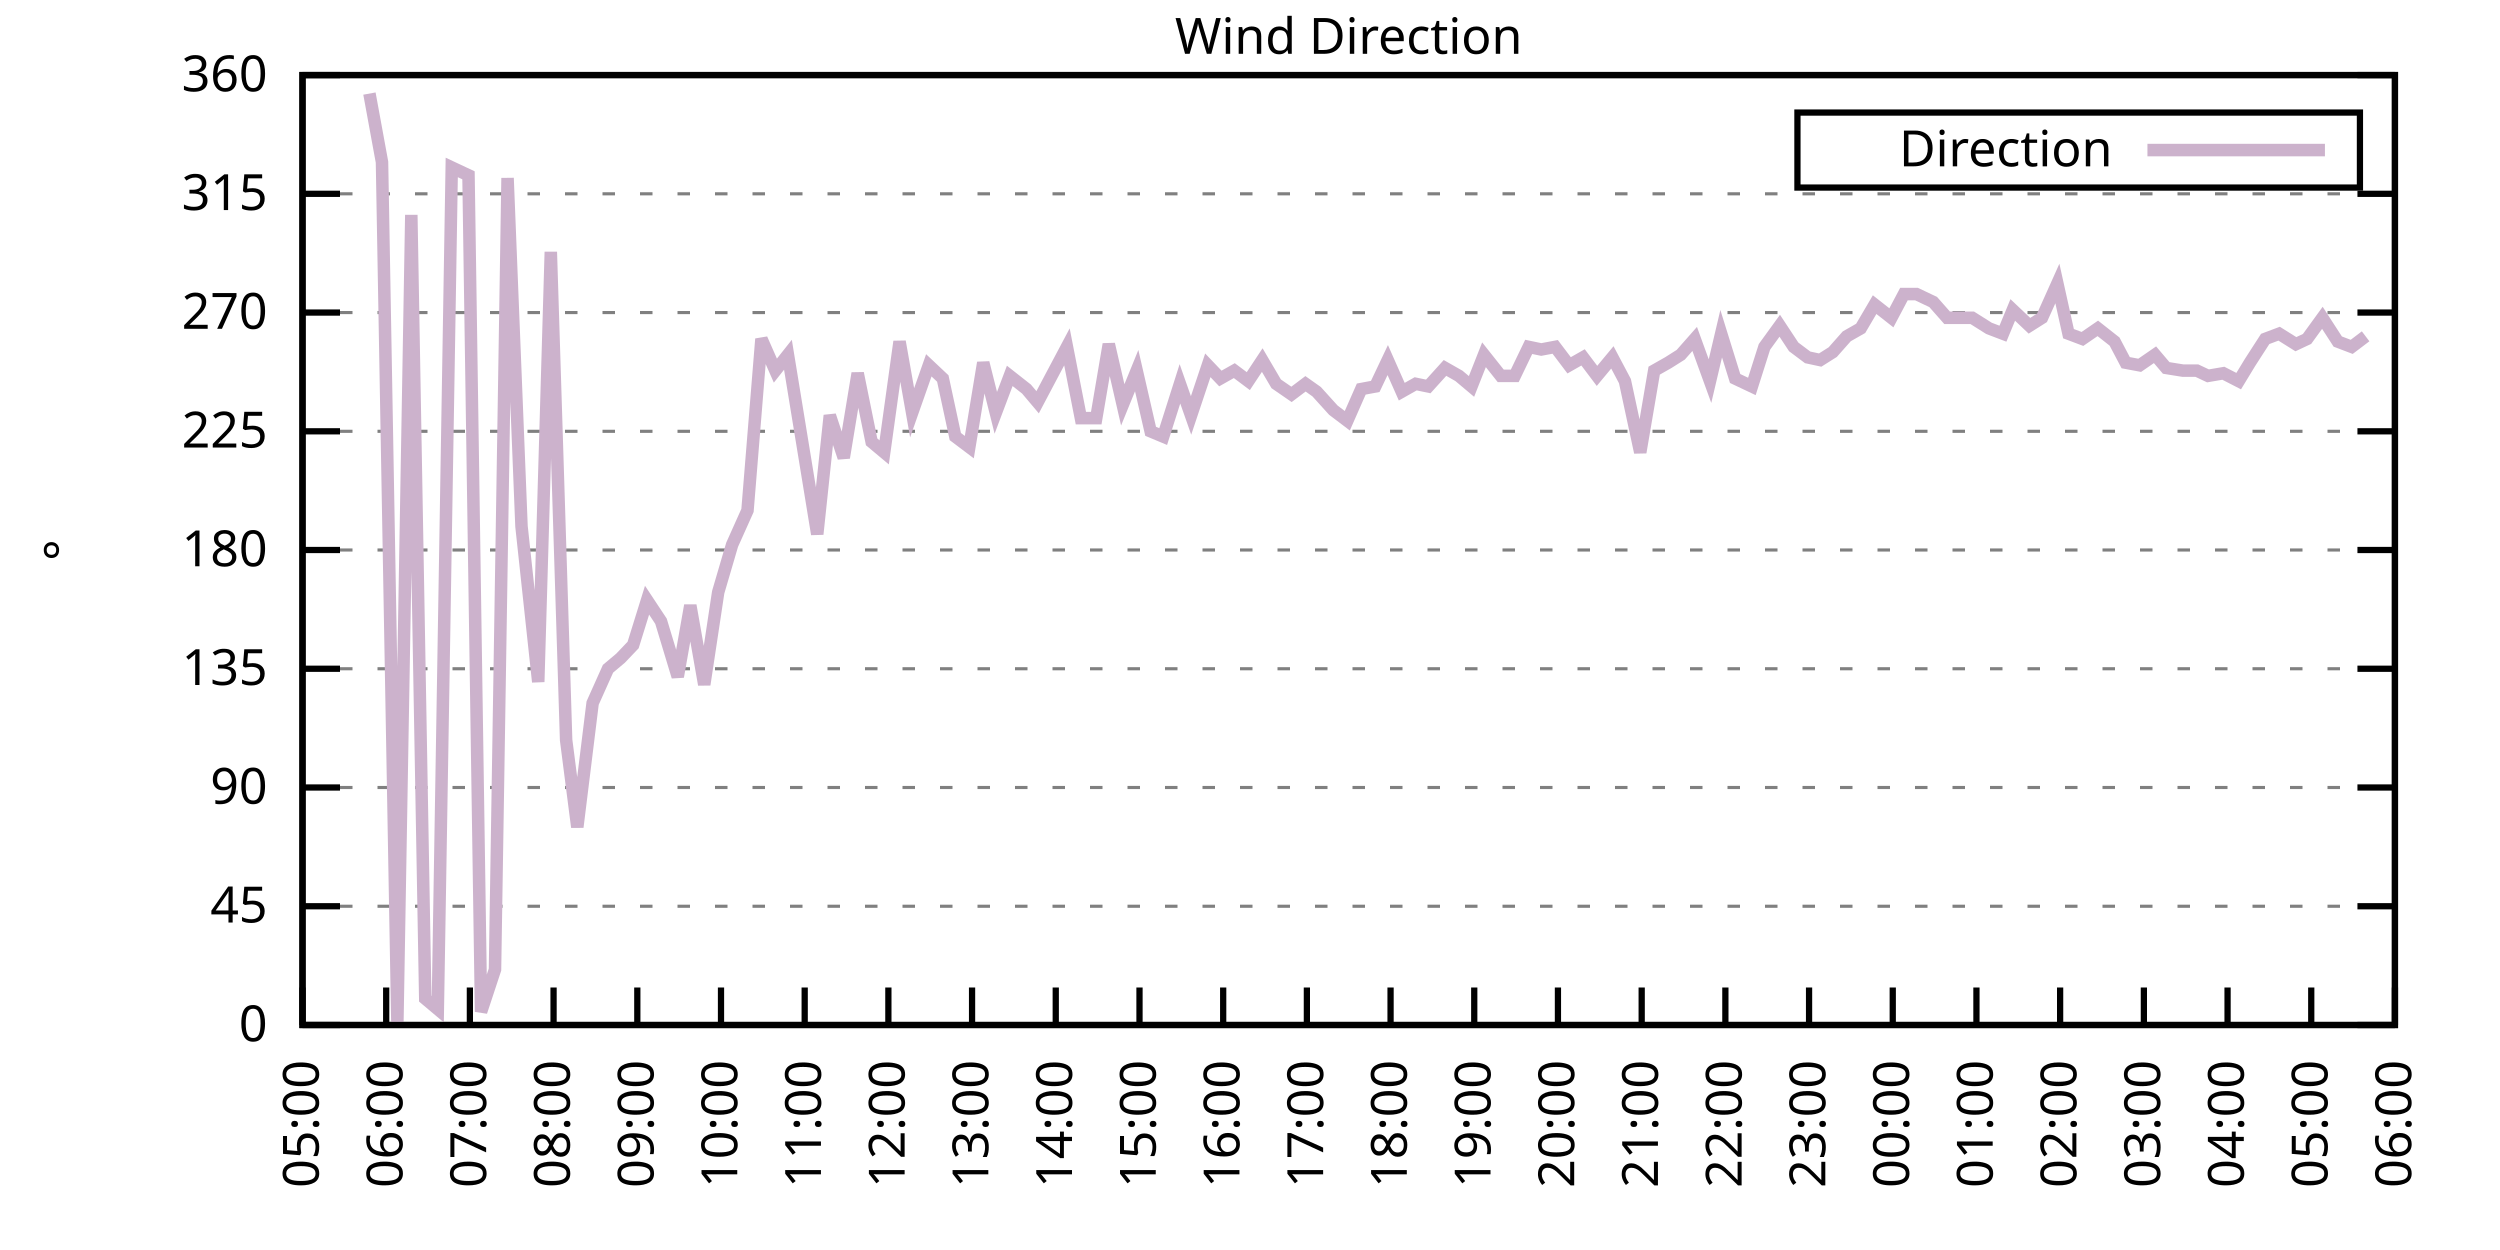
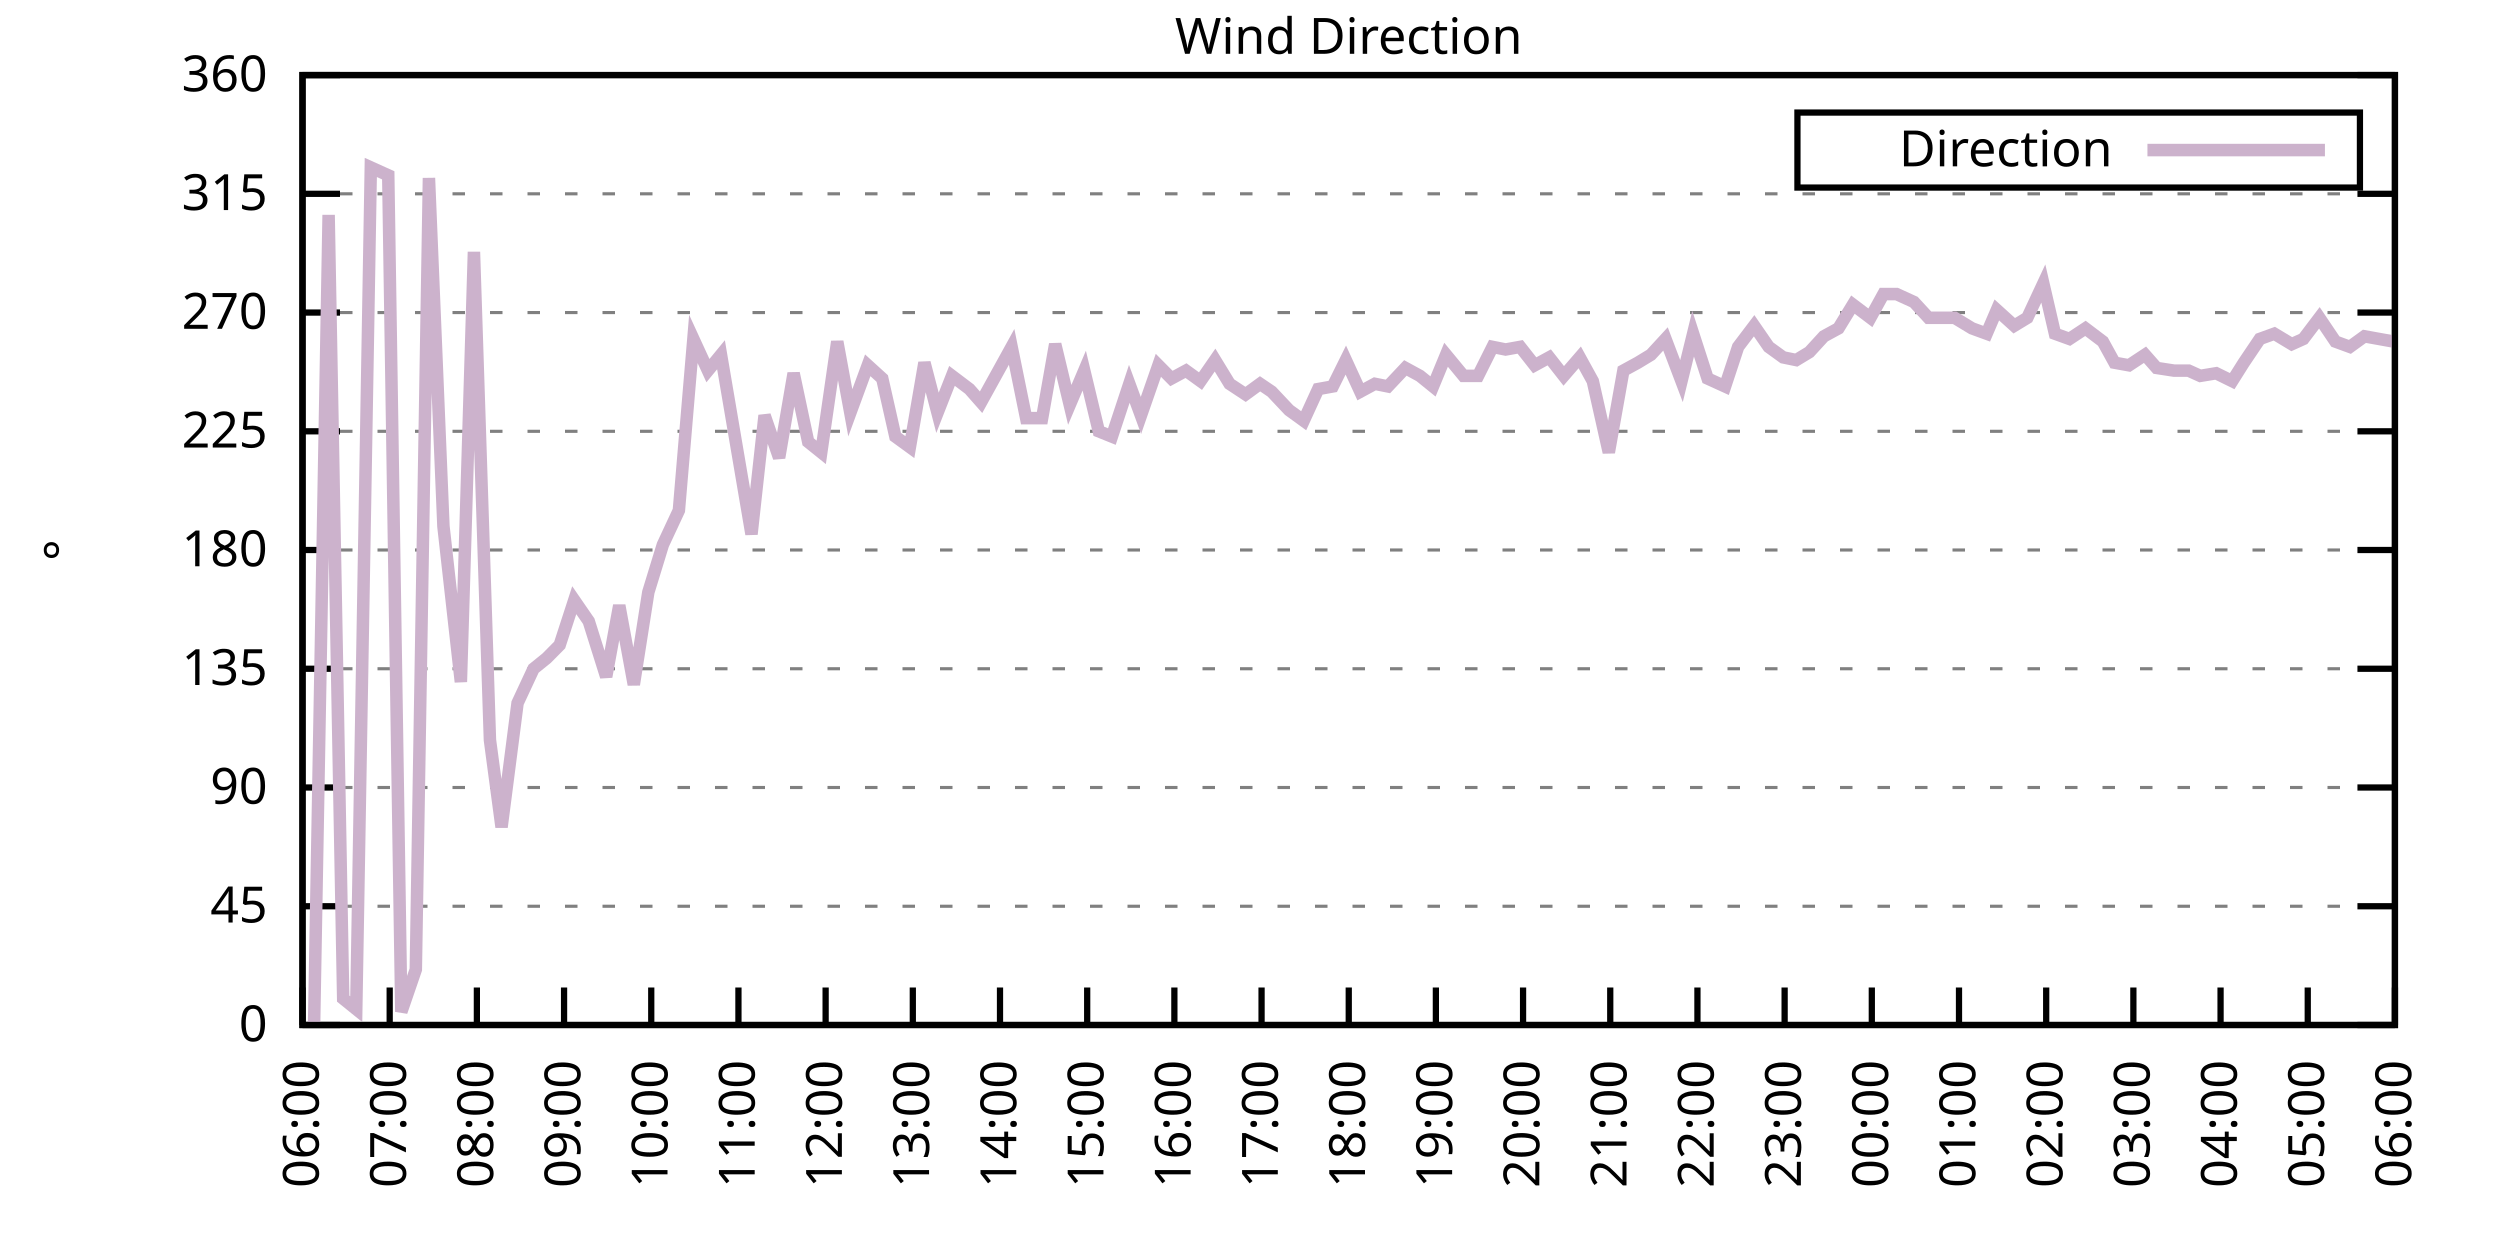
<svg xmlns="http://www.w3.org/2000/svg" xmlns:xlink="http://www.w3.org/1999/xlink" width="400" height="200" viewBox="0 0 400 200">
  <g id="gnuplot_canvas">
    <rect x="0" y="0" width="400" height="200" fill="none" />
    <defs>
      <circle id="gpDot" r="0.5" stroke-width="0.5" stroke="currentColor" />
      <path id="gpPt0" stroke-width="0.333" stroke="currentColor" d="M-1,0 h2 M0,-1 v2" />
      <path id="gpPt1" stroke-width="0.333" stroke="currentColor" d="M-1,-1 L1,1 M1,-1 L-1,1" />
      <path id="gpPt2" stroke-width="0.333" stroke="currentColor" d="M-1,0 L1,0 M0,-1 L0,1 M-1,-1 L1,1 M-1,1 L1,-1" />
      <rect id="gpPt3" stroke-width="0.333" stroke="currentColor" x="-1" y="-1" width="2" height="2" />
      <rect id="gpPt4" stroke-width="0.333" stroke="currentColor" fill="currentColor" x="-1" y="-1" width="2" height="2" />
      <circle id="gpPt5" stroke-width="0.333" stroke="currentColor" cx="0" cy="0" r="1" />
      <use xlink:href="#gpPt5" id="gpPt6" fill="currentColor" stroke="none" />
      <path id="gpPt7" stroke-width="0.333" stroke="currentColor" d="M0,-1.33 L-1.33,0.67 L1.33,0.67 z" />
      <use xlink:href="#gpPt7" id="gpPt8" fill="currentColor" stroke="none" />
      <use xlink:href="#gpPt7" id="gpPt9" stroke="currentColor" transform="rotate(180)" />
      <use xlink:href="#gpPt9" id="gpPt10" fill="currentColor" stroke="none" />
      <use xlink:href="#gpPt3" id="gpPt11" stroke="currentColor" transform="rotate(45)" />
      <use xlink:href="#gpPt11" id="gpPt12" fill="currentColor" stroke="none" />
      <path id="gpPt13" stroke-width="0.333" stroke="currentColor" d="M0,1.330 L1.265,0.411 L0.782,-1.067 L-0.782,-1.076 L-1.265,0.411 z" />
      <use xlink:href="#gpPt13" id="gpPt14" fill="currentColor" stroke="none" />
      <filter id="textbox" filterUnits="objectBoundingBox" x="0" y="0" height="1" width="1">
        <feFlood flood-color="white" flood-opacity="1" result="bgnd" />
        <feComposite in="SourceGraphic" in2="bgnd" operator="atop" />
      </filter>
      <filter id="greybox" filterUnits="objectBoundingBox" x="0" y="0" height="1" width="1">
        <feFlood flood-color="lightgrey" flood-opacity="1" result="grey" />
        <feComposite in="SourceGraphic" in2="grey" operator="atop" />
      </filter>
    </defs>
    <g fill="none" color="white" stroke="currentColor" stroke-width="1.00" stroke-linecap="butt" stroke-linejoin="miter">
</g>
    <g fill="none" color="black" stroke="currentColor" stroke-width="1.00" stroke-linecap="butt" stroke-linejoin="miter">
      <g stroke="none" shape-rendering="crispEdges">
        <polygon fill="rgb(255, 255, 255)" points="48.40,164.00 383.18,164.00 383.18,12.02 48.40,12.02 " />
      </g>
    </g>
    <g fill="none" color="black" stroke="currentColor" stroke-width="1.00" stroke-linecap="butt" stroke-linejoin="miter">
</g>
    <g fill="none" color="black" stroke="black" stroke-width="0.50" stroke-linecap="butt" stroke-linejoin="miter">
</g>
    <g fill="none" color="gray" stroke="currentColor" stroke-width="0.50" stroke-linecap="butt" stroke-linejoin="miter">
      <path stroke="gray" stroke-dasharray="2,4" class="gridline" d="M48.40,164.00 L383.19,164.00  " />
    </g>
    <g fill="none" color="gray" stroke="gray" stroke-width="1.00" stroke-linecap="butt" stroke-linejoin="miter">
</g>
    <g fill="none" color="black" stroke="currentColor" stroke-width="1.00" stroke-linecap="butt" stroke-linejoin="miter">
      <path stroke="black" d="M48.40,164.00 L54.40,164.00 M383.19,164.00 L377.19,164.00  " />
      <g transform="translate(42.80,166.60)" stroke="none" fill="black" font-family="Sans" font-size="8.00" text-anchor="end">
        <text>
          <tspan font-family="Sans"> 0</tspan>
        </text>
      </g>
    </g>
    <g fill="none" color="black" stroke="currentColor" stroke-width="1.00" stroke-linecap="butt" stroke-linejoin="miter">
</g>
    <g fill="none" color="black" stroke="black" stroke-width="0.50" stroke-linecap="butt" stroke-linejoin="miter">
</g>
    <g fill="none" color="gray" stroke="currentColor" stroke-width="0.50" stroke-linecap="butt" stroke-linejoin="miter">
      <path stroke="gray" stroke-dasharray="2,4" class="gridline" d="M48.40,145.00 L383.19,145.00  " />
    </g>
    <g fill="none" color="gray" stroke="gray" stroke-width="1.00" stroke-linecap="butt" stroke-linejoin="miter">
</g>
    <g fill="none" color="black" stroke="currentColor" stroke-width="1.00" stroke-linecap="butt" stroke-linejoin="miter">
      <path stroke="black" d="M48.40,145.00 L54.40,145.00 M383.19,145.00 L377.19,145.00  " />
      <g transform="translate(42.80,147.60)" stroke="none" fill="black" font-family="Sans" font-size="8.00" text-anchor="end">
        <text>
          <tspan font-family="Sans"> 45</tspan>
        </text>
      </g>
    </g>
    <g fill="none" color="black" stroke="currentColor" stroke-width="1.00" stroke-linecap="butt" stroke-linejoin="miter">
</g>
    <g fill="none" color="black" stroke="black" stroke-width="0.50" stroke-linecap="butt" stroke-linejoin="miter">
</g>
    <g fill="none" color="gray" stroke="currentColor" stroke-width="0.50" stroke-linecap="butt" stroke-linejoin="miter">
      <path stroke="gray" stroke-dasharray="2,4" class="gridline" d="M48.40,126.00 L383.19,126.00  " />
    </g>
    <g fill="none" color="gray" stroke="gray" stroke-width="1.00" stroke-linecap="butt" stroke-linejoin="miter">
</g>
    <g fill="none" color="black" stroke="currentColor" stroke-width="1.00" stroke-linecap="butt" stroke-linejoin="miter">
      <path stroke="black" d="M48.40,126.00 L54.40,126.00 M383.19,126.00 L377.19,126.00  " />
      <g transform="translate(42.80,128.60)" stroke="none" fill="black" font-family="Sans" font-size="8.00" text-anchor="end">
        <text>
          <tspan font-family="Sans"> 90</tspan>
        </text>
      </g>
    </g>
    <g fill="none" color="black" stroke="currentColor" stroke-width="1.00" stroke-linecap="butt" stroke-linejoin="miter">
</g>
    <g fill="none" color="black" stroke="black" stroke-width="0.50" stroke-linecap="butt" stroke-linejoin="miter">
</g>
    <g fill="none" color="gray" stroke="currentColor" stroke-width="0.50" stroke-linecap="butt" stroke-linejoin="miter">
      <path stroke="gray" stroke-dasharray="2,4" class="gridline" d="M48.40,107.00 L383.19,107.00  " />
    </g>
    <g fill="none" color="gray" stroke="gray" stroke-width="1.00" stroke-linecap="butt" stroke-linejoin="miter">
</g>
    <g fill="none" color="black" stroke="currentColor" stroke-width="1.00" stroke-linecap="butt" stroke-linejoin="miter">
      <path stroke="black" d="M48.40,107.00 L54.40,107.00 M383.19,107.00 L377.19,107.00  " />
      <g transform="translate(42.80,109.60)" stroke="none" fill="black" font-family="Sans" font-size="8.00" text-anchor="end">
        <text>
          <tspan font-family="Sans"> 135</tspan>
        </text>
      </g>
    </g>
    <g fill="none" color="black" stroke="currentColor" stroke-width="1.00" stroke-linecap="butt" stroke-linejoin="miter">
</g>
    <g fill="none" color="black" stroke="black" stroke-width="0.50" stroke-linecap="butt" stroke-linejoin="miter">
</g>
    <g fill="none" color="gray" stroke="currentColor" stroke-width="0.50" stroke-linecap="butt" stroke-linejoin="miter">
      <path stroke="gray" stroke-dasharray="2,4" class="gridline" d="M48.40,88.00 L383.19,88.00  " />
    </g>
    <g fill="none" color="gray" stroke="gray" stroke-width="1.00" stroke-linecap="butt" stroke-linejoin="miter">
</g>
    <g fill="none" color="black" stroke="currentColor" stroke-width="1.00" stroke-linecap="butt" stroke-linejoin="miter">
      <path stroke="black" d="M48.40,88.00 L54.40,88.00 M383.19,88.00 L377.19,88.00  " />
      <g transform="translate(42.80,90.60)" stroke="none" fill="black" font-family="Sans" font-size="8.00" text-anchor="end">
        <text>
          <tspan font-family="Sans"> 180</tspan>
        </text>
      </g>
    </g>
    <g fill="none" color="black" stroke="currentColor" stroke-width="1.00" stroke-linecap="butt" stroke-linejoin="miter">
</g>
    <g fill="none" color="black" stroke="black" stroke-width="0.50" stroke-linecap="butt" stroke-linejoin="miter">
</g>
    <g fill="none" color="gray" stroke="currentColor" stroke-width="0.50" stroke-linecap="butt" stroke-linejoin="miter">
      <path stroke="gray" stroke-dasharray="2,4" class="gridline" d="M48.40,69.01 L383.19,69.01  " />
    </g>
    <g fill="none" color="gray" stroke="gray" stroke-width="1.00" stroke-linecap="butt" stroke-linejoin="miter">
</g>
    <g fill="none" color="black" stroke="currentColor" stroke-width="1.00" stroke-linecap="butt" stroke-linejoin="miter">
      <path stroke="black" d="M48.40,69.01 L54.40,69.01 M383.19,69.01 L377.19,69.01  " />
      <g transform="translate(42.80,71.61)" stroke="none" fill="black" font-family="Sans" font-size="8.00" text-anchor="end">
        <text>
          <tspan font-family="Sans"> 225</tspan>
        </text>
      </g>
    </g>
    <g fill="none" color="black" stroke="currentColor" stroke-width="1.00" stroke-linecap="butt" stroke-linejoin="miter">
</g>
    <g fill="none" color="black" stroke="black" stroke-width="0.50" stroke-linecap="butt" stroke-linejoin="miter">
</g>
    <g fill="none" color="gray" stroke="currentColor" stroke-width="0.50" stroke-linecap="butt" stroke-linejoin="miter">
      <path stroke="gray" stroke-dasharray="2,4" class="gridline" d="M48.40,50.01 L383.19,50.01  " />
    </g>
    <g fill="none" color="gray" stroke="gray" stroke-width="1.00" stroke-linecap="butt" stroke-linejoin="miter">
</g>
    <g fill="none" color="black" stroke="currentColor" stroke-width="1.00" stroke-linecap="butt" stroke-linejoin="miter">
      <path stroke="black" d="M48.40,50.01 L54.40,50.01 M383.19,50.01 L377.19,50.01  " />
      <g transform="translate(42.80,52.61)" stroke="none" fill="black" font-family="Sans" font-size="8.00" text-anchor="end">
        <text>
          <tspan font-family="Sans"> 270</tspan>
        </text>
      </g>
    </g>
    <g fill="none" color="black" stroke="currentColor" stroke-width="1.00" stroke-linecap="butt" stroke-linejoin="miter">
</g>
    <g fill="none" color="black" stroke="black" stroke-width="0.50" stroke-linecap="butt" stroke-linejoin="miter">
</g>
    <g fill="none" color="gray" stroke="currentColor" stroke-width="0.50" stroke-linecap="butt" stroke-linejoin="miter">
      <path stroke="gray" stroke-dasharray="2,4" class="gridline" d="M48.40,31.01 L383.19,31.01  " />
    </g>
    <g fill="none" color="gray" stroke="gray" stroke-width="1.00" stroke-linecap="butt" stroke-linejoin="miter">
</g>
    <g fill="none" color="black" stroke="currentColor" stroke-width="1.00" stroke-linecap="butt" stroke-linejoin="miter">
      <path stroke="black" d="M48.40,31.01 L54.40,31.01 M383.19,31.01 L377.19,31.01  " />
      <g transform="translate(42.80,33.61)" stroke="none" fill="black" font-family="Sans" font-size="8.00" text-anchor="end">
        <text>
          <tspan font-family="Sans"> 315</tspan>
        </text>
      </g>
    </g>
    <g fill="none" color="black" stroke="currentColor" stroke-width="1.00" stroke-linecap="butt" stroke-linejoin="miter">
</g>
    <g fill="none" color="black" stroke="black" stroke-width="0.50" stroke-linecap="butt" stroke-linejoin="miter">
</g>
    <g fill="none" color="gray" stroke="currentColor" stroke-width="0.50" stroke-linecap="butt" stroke-linejoin="miter">
      <path stroke="gray" stroke-dasharray="2,4" class="gridline" d="M48.40,12.01 L383.19,12.01  " />
    </g>
    <g fill="none" color="gray" stroke="gray" stroke-width="1.00" stroke-linecap="butt" stroke-linejoin="miter">
</g>
    <g fill="none" color="black" stroke="currentColor" stroke-width="1.00" stroke-linecap="butt" stroke-linejoin="miter">
      <path stroke="black" d="M48.40,12.01 L54.40,12.01 M383.19,12.01 L377.19,12.01  " />
      <g transform="translate(42.80,14.61)" stroke="none" fill="black" font-family="Sans" font-size="8.00" text-anchor="end">
        <text>
          <tspan font-family="Sans"> 360</tspan>
        </text>
      </g>
    </g>
    <g fill="none" color="black" stroke="currentColor" stroke-width="1.00" stroke-linecap="butt" stroke-linejoin="miter">
      <path stroke="black" d="M48.40,164.00 L48.40,158.00  " />
      <g transform="translate(51.00,169.60) rotate(270.00)" stroke="none" fill="black" font-family="Sans" font-size="8.00" text-anchor="end">
        <text>
-           <tspan font-family="Sans">05:00</tspan>
-         </text>
-       </g>
-     </g>
-     <g fill="none" color="black" stroke="currentColor" stroke-width="1.00" stroke-linecap="butt" stroke-linejoin="miter">
-       <path stroke="black" d="M61.79,164.00 L61.79,158.00  " />
-       <g transform="translate(64.39,169.60) rotate(270.00)" stroke="none" fill="black" font-family="Sans" font-size="8.00" text-anchor="end">
-         <text>
          <tspan font-family="Sans">06:00</tspan>
        </text>
      </g>
    </g>
    <g fill="none" color="black" stroke="currentColor" stroke-width="1.00" stroke-linecap="butt" stroke-linejoin="miter">
-       <path stroke="black" d="M75.18,164.00 L75.18,158.00  " />
-       <g transform="translate(77.78,169.60) rotate(270.00)" stroke="none" fill="black" font-family="Sans" font-size="8.00" text-anchor="end">
+       <path stroke="black" d="M62.35,164.00 L62.35,158.00  " />
+       <g transform="translate(64.95,169.60) rotate(270.00)" stroke="none" fill="black" font-family="Sans" font-size="8.00" text-anchor="end">
        <text>
          <tspan font-family="Sans">07:00</tspan>
        </text>
      </g>
    </g>
    <g fill="none" color="black" stroke="currentColor" stroke-width="1.00" stroke-linecap="butt" stroke-linejoin="miter">
-       <path stroke="black" d="M88.57,164.00 L88.57,158.00  " />
-       <g transform="translate(91.17,169.60) rotate(270.00)" stroke="none" fill="black" font-family="Sans" font-size="8.00" text-anchor="end">
+       <path stroke="black" d="M76.30,164.00 L76.30,158.00  " />
+       <g transform="translate(78.90,169.60) rotate(270.00)" stroke="none" fill="black" font-family="Sans" font-size="8.00" text-anchor="end">
        <text>
          <tspan font-family="Sans">08:00</tspan>
        </text>
      </g>
    </g>
    <g fill="none" color="black" stroke="currentColor" stroke-width="1.00" stroke-linecap="butt" stroke-linejoin="miter">
-       <path stroke="black" d="M101.97,164.00 L101.97,158.00  " />
-       <g transform="translate(104.57,169.60) rotate(270.00)" stroke="none" fill="black" font-family="Sans" font-size="8.00" text-anchor="end">
+       <path stroke="black" d="M90.25,164.00 L90.25,158.00  " />
+       <g transform="translate(92.85,169.60) rotate(270.00)" stroke="none" fill="black" font-family="Sans" font-size="8.00" text-anchor="end">
        <text>
          <tspan font-family="Sans">09:00</tspan>
        </text>
      </g>
    </g>
    <g fill="none" color="black" stroke="currentColor" stroke-width="1.00" stroke-linecap="butt" stroke-linejoin="miter">
-       <path stroke="black" d="M115.36,164.00 L115.36,158.00  " />
-       <g transform="translate(117.96,169.60) rotate(270.00)" stroke="none" fill="black" font-family="Sans" font-size="8.00" text-anchor="end">
+       <path stroke="black" d="M104.20,164.00 L104.20,158.00  " />
+       <g transform="translate(106.80,169.60) rotate(270.00)" stroke="none" fill="black" font-family="Sans" font-size="8.00" text-anchor="end">
        <text>
          <tspan font-family="Sans">10:00</tspan>
        </text>
      </g>
    </g>
    <g fill="none" color="black" stroke="currentColor" stroke-width="1.00" stroke-linecap="butt" stroke-linejoin="miter">
-       <path stroke="black" d="M128.75,164.00 L128.75,158.00  " />
-       <g transform="translate(131.35,169.60) rotate(270.00)" stroke="none" fill="black" font-family="Sans" font-size="8.00" text-anchor="end">
+       <path stroke="black" d="M118.15,164.00 L118.15,158.00  " />
+       <g transform="translate(120.75,169.60) rotate(270.00)" stroke="none" fill="black" font-family="Sans" font-size="8.00" text-anchor="end">
        <text>
          <tspan font-family="Sans">11:00</tspan>
        </text>
      </g>
    </g>
    <g fill="none" color="black" stroke="currentColor" stroke-width="1.00" stroke-linecap="butt" stroke-linejoin="miter">
-       <path stroke="black" d="M142.14,164.00 L142.14,158.00  " />
-       <g transform="translate(144.74,169.60) rotate(270.00)" stroke="none" fill="black" font-family="Sans" font-size="8.00" text-anchor="end">
+       <path stroke="black" d="M132.10,164.00 L132.10,158.00  " />
+       <g transform="translate(134.70,169.60) rotate(270.00)" stroke="none" fill="black" font-family="Sans" font-size="8.00" text-anchor="end">
        <text>
          <tspan font-family="Sans">12:00</tspan>
        </text>
      </g>
    </g>
    <g fill="none" color="black" stroke="currentColor" stroke-width="1.00" stroke-linecap="butt" stroke-linejoin="miter">
-       <path stroke="black" d="M155.53,164.00 L155.53,158.00  " />
-       <g transform="translate(158.13,169.60) rotate(270.00)" stroke="none" fill="black" font-family="Sans" font-size="8.00" text-anchor="end">
+       <path stroke="black" d="M146.05,164.00 L146.05,158.00  " />
+       <g transform="translate(148.65,169.60) rotate(270.00)" stroke="none" fill="black" font-family="Sans" font-size="8.00" text-anchor="end">
        <text>
          <tspan font-family="Sans">13:00</tspan>
        </text>
      </g>
    </g>
    <g fill="none" color="black" stroke="currentColor" stroke-width="1.00" stroke-linecap="butt" stroke-linejoin="miter">
-       <path stroke="black" d="M168.92,164.00 L168.92,158.00  " />
-       <g transform="translate(171.52,169.60) rotate(270.00)" stroke="none" fill="black" font-family="Sans" font-size="8.00" text-anchor="end">
+       <path stroke="black" d="M160.00,164.00 L160.00,158.00  " />
+       <g transform="translate(162.60,169.60) rotate(270.00)" stroke="none" fill="black" font-family="Sans" font-size="8.00" text-anchor="end">
        <text>
          <tspan font-family="Sans">14:00</tspan>
        </text>
      </g>
    </g>
    <g fill="none" color="black" stroke="currentColor" stroke-width="1.00" stroke-linecap="butt" stroke-linejoin="miter">
-       <path stroke="black" d="M182.32,164.00 L182.32,158.00  " />
-       <g transform="translate(184.92,169.60) rotate(270.00)" stroke="none" fill="black" font-family="Sans" font-size="8.00" text-anchor="end">
+       <path stroke="black" d="M173.95,164.00 L173.95,158.00  " />
+       <g transform="translate(176.55,169.60) rotate(270.00)" stroke="none" fill="black" font-family="Sans" font-size="8.00" text-anchor="end">
        <text>
          <tspan font-family="Sans">15:00</tspan>
        </text>
      </g>
    </g>
    <g fill="none" color="black" stroke="currentColor" stroke-width="1.00" stroke-linecap="butt" stroke-linejoin="miter">
-       <path stroke="black" d="M195.71,164.00 L195.71,158.00  " />
-       <g transform="translate(198.31,169.60) rotate(270.00)" stroke="none" fill="black" font-family="Sans" font-size="8.00" text-anchor="end">
+       <path stroke="black" d="M187.90,164.00 L187.90,158.00  " />
+       <g transform="translate(190.50,169.60) rotate(270.00)" stroke="none" fill="black" font-family="Sans" font-size="8.00" text-anchor="end">
        <text>
          <tspan font-family="Sans">16:00</tspan>
        </text>
      </g>
    </g>
    <g fill="none" color="black" stroke="currentColor" stroke-width="1.00" stroke-linecap="butt" stroke-linejoin="miter">
-       <path stroke="black" d="M209.10,164.00 L209.10,158.00  " />
-       <g transform="translate(211.70,169.60) rotate(270.00)" stroke="none" fill="black" font-family="Sans" font-size="8.00" text-anchor="end">
+       <path stroke="black" d="M201.85,164.00 L201.85,158.00  " />
+       <g transform="translate(204.45,169.60) rotate(270.00)" stroke="none" fill="black" font-family="Sans" font-size="8.00" text-anchor="end">
        <text>
          <tspan font-family="Sans">17:00</tspan>
        </text>
      </g>
    </g>
    <g fill="none" color="black" stroke="currentColor" stroke-width="1.00" stroke-linecap="butt" stroke-linejoin="miter">
-       <path stroke="black" d="M222.49,164.00 L222.49,158.00  " />
-       <g transform="translate(225.09,169.60) rotate(270.00)" stroke="none" fill="black" font-family="Sans" font-size="8.00" text-anchor="end">
+       <path stroke="black" d="M215.80,164.00 L215.80,158.00  " />
+       <g transform="translate(218.40,169.60) rotate(270.00)" stroke="none" fill="black" font-family="Sans" font-size="8.00" text-anchor="end">
        <text>
          <tspan font-family="Sans">18:00</tspan>
        </text>
      </g>
    </g>
    <g fill="none" color="black" stroke="currentColor" stroke-width="1.00" stroke-linecap="butt" stroke-linejoin="miter">
-       <path stroke="black" d="M235.88,164.00 L235.88,158.00  " />
-       <g transform="translate(238.48,169.60) rotate(270.00)" stroke="none" fill="black" font-family="Sans" font-size="8.00" text-anchor="end">
+       <path stroke="black" d="M229.74,164.00 L229.74,158.00  " />
+       <g transform="translate(232.34,169.60) rotate(270.00)" stroke="none" fill="black" font-family="Sans" font-size="8.00" text-anchor="end">
        <text>
          <tspan font-family="Sans">19:00</tspan>
        </text>
      </g>
    </g>
    <g fill="none" color="black" stroke="currentColor" stroke-width="1.00" stroke-linecap="butt" stroke-linejoin="miter">
-       <path stroke="black" d="M249.27,164.00 L249.27,158.00  " />
-       <g transform="translate(251.87,169.60) rotate(270.00)" stroke="none" fill="black" font-family="Sans" font-size="8.00" text-anchor="end">
+       <path stroke="black" d="M243.69,164.00 L243.69,158.00  " />
+       <g transform="translate(246.29,169.60) rotate(270.00)" stroke="none" fill="black" font-family="Sans" font-size="8.00" text-anchor="end">
        <text>
          <tspan font-family="Sans">20:00</tspan>
        </text>
      </g>
    </g>
    <g fill="none" color="black" stroke="currentColor" stroke-width="1.00" stroke-linecap="butt" stroke-linejoin="miter">
-       <path stroke="black" d="M262.67,164.00 L262.67,158.00  " />
-       <g transform="translate(265.27,169.60) rotate(270.00)" stroke="none" fill="black" font-family="Sans" font-size="8.00" text-anchor="end">
+       <path stroke="black" d="M257.64,164.00 L257.64,158.00  " />
+       <g transform="translate(260.24,169.60) rotate(270.00)" stroke="none" fill="black" font-family="Sans" font-size="8.00" text-anchor="end">
        <text>
          <tspan font-family="Sans">21:00</tspan>
        </text>
      </g>
    </g>
    <g fill="none" color="black" stroke="currentColor" stroke-width="1.00" stroke-linecap="butt" stroke-linejoin="miter">
-       <path stroke="black" d="M276.06,164.00 L276.06,158.00  " />
-       <g transform="translate(278.66,169.60) rotate(270.00)" stroke="none" fill="black" font-family="Sans" font-size="8.00" text-anchor="end">
+       <path stroke="black" d="M271.59,164.00 L271.59,158.00  " />
+       <g transform="translate(274.19,169.60) rotate(270.00)" stroke="none" fill="black" font-family="Sans" font-size="8.00" text-anchor="end">
        <text>
          <tspan font-family="Sans">22:00</tspan>
        </text>
      </g>
    </g>
    <g fill="none" color="black" stroke="currentColor" stroke-width="1.00" stroke-linecap="butt" stroke-linejoin="miter">
-       <path stroke="black" d="M289.45,164.00 L289.45,158.00  " />
-       <g transform="translate(292.05,169.60) rotate(270.00)" stroke="none" fill="black" font-family="Sans" font-size="8.00" text-anchor="end">
+       <path stroke="black" d="M285.54,164.00 L285.54,158.00  " />
+       <g transform="translate(288.14,169.60) rotate(270.00)" stroke="none" fill="black" font-family="Sans" font-size="8.00" text-anchor="end">
        <text>
          <tspan font-family="Sans">23:00</tspan>
        </text>
      </g>
    </g>
    <g fill="none" color="black" stroke="currentColor" stroke-width="1.00" stroke-linecap="butt" stroke-linejoin="miter">
-       <path stroke="black" d="M302.84,164.00 L302.84,158.00  " />
-       <g transform="translate(305.44,169.60) rotate(270.00)" stroke="none" fill="black" font-family="Sans" font-size="8.00" text-anchor="end">
+       <path stroke="black" d="M299.49,164.00 L299.49,158.00  " />
+       <g transform="translate(302.09,169.60) rotate(270.00)" stroke="none" fill="black" font-family="Sans" font-size="8.00" text-anchor="end">
        <text>
          <tspan font-family="Sans">00:00</tspan>
        </text>
      </g>
    </g>
    <g fill="none" color="black" stroke="currentColor" stroke-width="1.00" stroke-linecap="butt" stroke-linejoin="miter">
-       <path stroke="black" d="M316.23,164.00 L316.23,158.00  " />
-       <g transform="translate(318.83,169.60) rotate(270.00)" stroke="none" fill="black" font-family="Sans" font-size="8.00" text-anchor="end">
+       <path stroke="black" d="M313.44,164.00 L313.44,158.00  " />
+       <g transform="translate(316.04,169.60) rotate(270.00)" stroke="none" fill="black" font-family="Sans" font-size="8.00" text-anchor="end">
        <text>
          <tspan font-family="Sans">01:00</tspan>
        </text>
      </g>
    </g>
    <g fill="none" color="black" stroke="currentColor" stroke-width="1.00" stroke-linecap="butt" stroke-linejoin="miter">
-       <path stroke="black" d="M329.62,164.00 L329.62,158.00  " />
-       <g transform="translate(332.22,169.60) rotate(270.00)" stroke="none" fill="black" font-family="Sans" font-size="8.00" text-anchor="end">
+       <path stroke="black" d="M327.39,164.00 L327.39,158.00  " />
+       <g transform="translate(329.99,169.60) rotate(270.00)" stroke="none" fill="black" font-family="Sans" font-size="8.00" text-anchor="end">
        <text>
          <tspan font-family="Sans">02:00</tspan>
        </text>
      </g>
    </g>
    <g fill="none" color="black" stroke="currentColor" stroke-width="1.00" stroke-linecap="butt" stroke-linejoin="miter">
-       <path stroke="black" d="M343.02,164.00 L343.02,158.00  " />
-       <g transform="translate(345.62,169.60) rotate(270.00)" stroke="none" fill="black" font-family="Sans" font-size="8.00" text-anchor="end">
+       <path stroke="black" d="M341.34,164.00 L341.34,158.00  " />
+       <g transform="translate(343.94,169.60) rotate(270.00)" stroke="none" fill="black" font-family="Sans" font-size="8.00" text-anchor="end">
        <text>
          <tspan font-family="Sans">03:00</tspan>
        </text>
      </g>
    </g>
    <g fill="none" color="black" stroke="currentColor" stroke-width="1.00" stroke-linecap="butt" stroke-linejoin="miter">
-       <path stroke="black" d="M356.41,164.00 L356.41,158.00  " />
-       <g transform="translate(359.01,169.60) rotate(270.00)" stroke="none" fill="black" font-family="Sans" font-size="8.00" text-anchor="end">
+       <path stroke="black" d="M355.29,164.00 L355.29,158.00  " />
+       <g transform="translate(357.89,169.60) rotate(270.00)" stroke="none" fill="black" font-family="Sans" font-size="8.00" text-anchor="end">
        <text>
          <tspan font-family="Sans">04:00</tspan>
        </text>
      </g>
    </g>
    <g fill="none" color="black" stroke="currentColor" stroke-width="1.00" stroke-linecap="butt" stroke-linejoin="miter">
-       <path stroke="black" d="M369.80,164.00 L369.80,158.00  " />
-       <g transform="translate(372.40,169.60) rotate(270.00)" stroke="none" fill="black" font-family="Sans" font-size="8.00" text-anchor="end">
+       <path stroke="black" d="M369.24,164.00 L369.24,158.00  " />
+       <g transform="translate(371.84,169.60) rotate(270.00)" stroke="none" fill="black" font-family="Sans" font-size="8.00" text-anchor="end">
        <text>
          <tspan font-family="Sans">05:00</tspan>
        </text>
      </g>
    </g>
    <g fill="none" color="black" stroke="currentColor" stroke-width="1.00" stroke-linecap="butt" stroke-linejoin="miter">
      <path stroke="black" d="M383.19,164.00 L383.19,158.00  " />
      <g transform="translate(385.79,169.60) rotate(270.00)" stroke="none" fill="black" font-family="Sans" font-size="8.00" text-anchor="end">
        <text>
          <tspan font-family="Sans">06:00</tspan>
        </text>
      </g>
    </g>
    <g fill="none" color="black" stroke="currentColor" stroke-width="1.00" stroke-linecap="butt" stroke-linejoin="miter">
</g>
    <g fill="none" color="black" stroke="currentColor" stroke-width="1.00" stroke-linecap="butt" stroke-linejoin="miter">
      <path stroke="black" d="M48.40,12.01 L48.40,164.00 L383.19,164.00 L383.19,12.01 L48.40,12.01 Z  " />
    </g>
    <g fill="none" color="black" stroke="currentColor" stroke-width="1.00" stroke-linecap="butt" stroke-linejoin="miter">
</g>
    <g fill="none" color="black" stroke="currentColor" stroke-width="1.00" stroke-linecap="butt" stroke-linejoin="miter">
      <path stroke="black" d="M287.59,30.01 L287.59,18.01 L377.59,18.01 L377.59,30.01 L287.59,30.01 Z  " />
    </g>
    <g id="Wind_direction_plot_1">
      <g fill="none" color="white" stroke="black" stroke-width="2.00" stroke-linecap="butt" stroke-linejoin="miter">
</g>
      <g fill="none" color="black" stroke="currentColor" stroke-width="2.00" stroke-linecap="butt" stroke-linejoin="miter">
        <g transform="translate(337.99,26.61)" stroke="none" fill="black" font-family="Sans" font-size="8.00" text-anchor="end">
          <text>
            <tspan font-family="Sans">Direction</tspan>
          </text>
        </g>
      </g>
      <g fill="none" color="black" stroke="currentColor" stroke-width="2.00" stroke-linecap="butt" stroke-linejoin="miter">
-         <path stroke="rgb(204, 178, 204)" d="M343.59,24.01 L371.99,24.01 M59.11,14.97 L61.12,25.94 L63.58,163.58 L65.81,34.39 L68.04,159.78 L70.05,161.47   L72.28,26.79 L74.96,28.05 L76.97,161.89 L79.20,155.13 L81.21,28.48 L83.44,84.21 L86.12,109.11 L88.13,40.30   L90.58,118.40 L92.37,132.34 L94.82,112.49 L97.28,107.00 L99.29,105.31 L101.30,103.20 L103.53,96.03 L105.76,99.40   L108.44,108.27 L110.45,96.87 L112.68,109.54 L114.91,94.76 L117.14,87.16 L119.60,81.67 L121.83,54.23 L124.06,59.30   L126.07,56.76 L130.76,85.47 L132.77,66.47 L135.00,73.23 L137.23,59.72 L139.46,70.70 L141.47,72.38 L143.93,54.65   L145.94,66.05 L148.61,58.45 L150.85,60.56 L152.85,69.85 L155.09,71.54 L157.32,58.03 L159.33,66.05 L161.56,60.14   L164.24,62.25 L166.02,64.36 L168.25,60.14 L170.71,55.50 L172.94,66.90 L175.40,66.90 L177.41,55.07 L179.64,64.78   L181.87,59.30 L184.10,69.01 L186.11,69.85 L188.79,61.41 L190.57,66.47 L193.25,58.45 L195.26,60.56 L197.49,59.30   L199.73,60.98 L201.96,57.61 L204.19,61.41 L206.64,63.10 L208.88,61.41 L210.66,62.67 L213.34,65.63 L215.57,67.32   L217.80,62.25 L220.04,61.83 L222.04,57.61 L224.28,62.67 L226.51,61.41 L228.52,61.83 L231.20,58.87 L233.43,60.14   L235.44,61.83 L237.44,56.76 L240.12,60.14 L242.36,60.14 L244.59,55.50 L246.60,55.92 L248.83,55.50 L251.06,58.45   L253.29,57.18 L255.52,60.14 L257.98,57.18 L259.99,60.98 L262.44,72.38 L264.67,59.30 L266.91,58.03 L268.92,56.76   L271.15,54.23 L273.60,60.98 L275.39,53.39 L277.62,60.56 L280.30,61.83 L282.31,55.50 L284.76,52.12 L286.99,55.50   L289.23,57.18 L291.23,57.61 L293.24,56.34 L295.48,53.81 L297.71,52.54 L299.94,48.74 L302.62,50.85 L304.63,47.05   L306.63,47.05 L309.31,48.32 L311.54,50.85 L313.55,50.85 L315.56,50.85 L318.24,52.54 L320.47,53.39 L322.04,49.59   L324.71,52.12 L326.72,50.85 L329.18,45.36 L330.96,53.39 L333.19,54.23 L335.65,52.54 L338.33,54.65 L340.11,58.03   L342.35,58.45 L344.80,56.76 L346.59,58.87 L349.26,59.30 L351.50,59.30 L353.28,60.14 L355.74,59.72 L358.19,60.98   L359.98,58.03 L362.43,54.23 L364.66,53.39 L367.34,55.07 L369.13,54.23 L371.58,50.85 L374.04,54.65 L376.27,55.50   L378.50,53.81  " />
+         <path stroke="rgb(204, 178, 204)" d="M343.59,24.01 L371.99,24.01 M50.26,163.58 L52.58,34.39 L54.91,159.78 L57.00,161.47 L59.33,26.79 L62.12,28.05   L64.21,161.89 L66.53,155.13 L68.63,28.48 L70.95,84.21 L73.74,109.11 L75.83,40.30 L78.39,118.40 L80.25,132.34   L82.81,112.49 L85.37,107.00 L87.46,105.31 L89.55,103.20 L91.88,96.03 L94.20,99.40 L96.99,108.27 L99.08,96.87   L101.41,109.54 L103.73,94.76 L106.06,87.16 L108.62,81.67 L110.94,54.23 L113.27,59.30 L115.36,56.76 L120.24,85.47   L122.33,66.47 L124.66,73.23 L126.98,59.72 L129.31,70.70 L131.40,72.38 L133.96,54.65 L136.05,66.05 L138.84,58.45   L141.16,60.56 L143.26,69.85 L145.58,71.54 L147.91,58.03 L150.00,66.05 L152.32,60.14 L155.11,62.25 L156.97,64.36   L159.30,60.14 L161.86,55.50 L164.18,66.90 L166.74,66.90 L168.83,55.07 L171.16,64.78 L173.48,59.30 L175.81,69.01   L177.90,69.85 L180.69,61.41 L182.55,66.47 L185.34,58.45 L187.43,60.56 L189.76,59.30 L192.08,60.98 L194.41,57.61   L196.73,61.41 L199.29,63.10 L201.61,61.41 L203.47,62.67 L206.26,65.63 L208.59,67.32 L210.91,62.25 L213.24,61.83   L215.33,57.61 L217.65,62.67 L219.98,61.41 L222.07,61.83 L224.86,58.87 L227.19,60.14 L229.28,61.83 L231.37,56.76   L234.16,60.14 L236.49,60.14 L238.81,55.50 L240.90,55.92 L243.23,55.50 L245.55,58.45 L247.88,57.18 L250.20,60.14   L252.76,57.18 L254.85,60.98 L257.41,72.38 L259.74,59.30 L262.06,58.03 L264.15,56.76 L266.48,54.23 L269.04,60.98   L270.90,53.39 L273.22,60.56 L276.01,61.83 L278.10,55.50 L280.66,52.12 L282.99,55.50 L285.31,57.18 L287.40,57.61   L289.50,56.34 L291.82,53.81 L294.15,52.54 L296.47,48.74 L299.26,50.85 L301.35,47.05 L303.44,47.05 L306.23,48.32   L308.56,50.85 L310.65,50.85 L312.74,50.85 L315.53,52.54 L317.86,53.39 L319.49,49.59 L322.28,52.12 L324.37,50.85   L326.93,45.36 L328.79,53.39 L331.11,54.23 L333.67,52.54 L336.46,54.65 L338.32,58.03 L340.64,58.45 L343.20,56.76   L345.06,58.87 L347.85,59.30 L350.18,59.30 L352.04,60.14 L354.59,59.72 L357.15,60.98 L359.01,58.03 L361.57,54.23   L363.89,53.39 L366.68,55.07 L368.54,54.23 L371.10,50.85 L373.66,54.65 L375.98,55.50 L378.31,53.81 L382.96,54.65    " />
      </g>
    </g>
    <g fill="none" color="black" stroke="currentColor" stroke-width="2.00" stroke-linecap="butt" stroke-linejoin="miter">
</g>
    <g fill="none" color="black" stroke="black" stroke-width="1.00" stroke-linecap="butt" stroke-linejoin="miter">
</g>
    <g fill="none" color="black" stroke="currentColor" stroke-width="1.00" stroke-linecap="butt" stroke-linejoin="miter">
      <path stroke="black" d="M48.40,12.01 L48.40,164.00 L383.19,164.00 L383.19,12.01 L48.40,12.01 Z  " />
      <g transform="translate(12.80,88.01) rotate(270.00)" stroke="none" fill="black" font-family="Sans" font-size="8.00" text-anchor="middle">
        <text>
          <tspan font-family="Sans">°</tspan>
        </text>
      </g>
    </g>
    <g fill="none" color="black" stroke="currentColor" stroke-width="1.00" stroke-linecap="butt" stroke-linejoin="miter">
</g>
    <g fill="none" color="black" stroke="currentColor" stroke-width="1.00" stroke-linecap="butt" stroke-linejoin="miter">
      <g transform="translate(215.79,8.61)" stroke="none" fill="black" font-family="Sans" font-size="8.00" text-anchor="middle">
        <text>
          <tspan font-family="Sans">Wind Direction</tspan>
        </text>
      </g>
    </g>
    <g fill="none" color="black" stroke="currentColor" stroke-width="1.00" stroke-linecap="butt" stroke-linejoin="miter">
</g>
  </g>
</svg>
